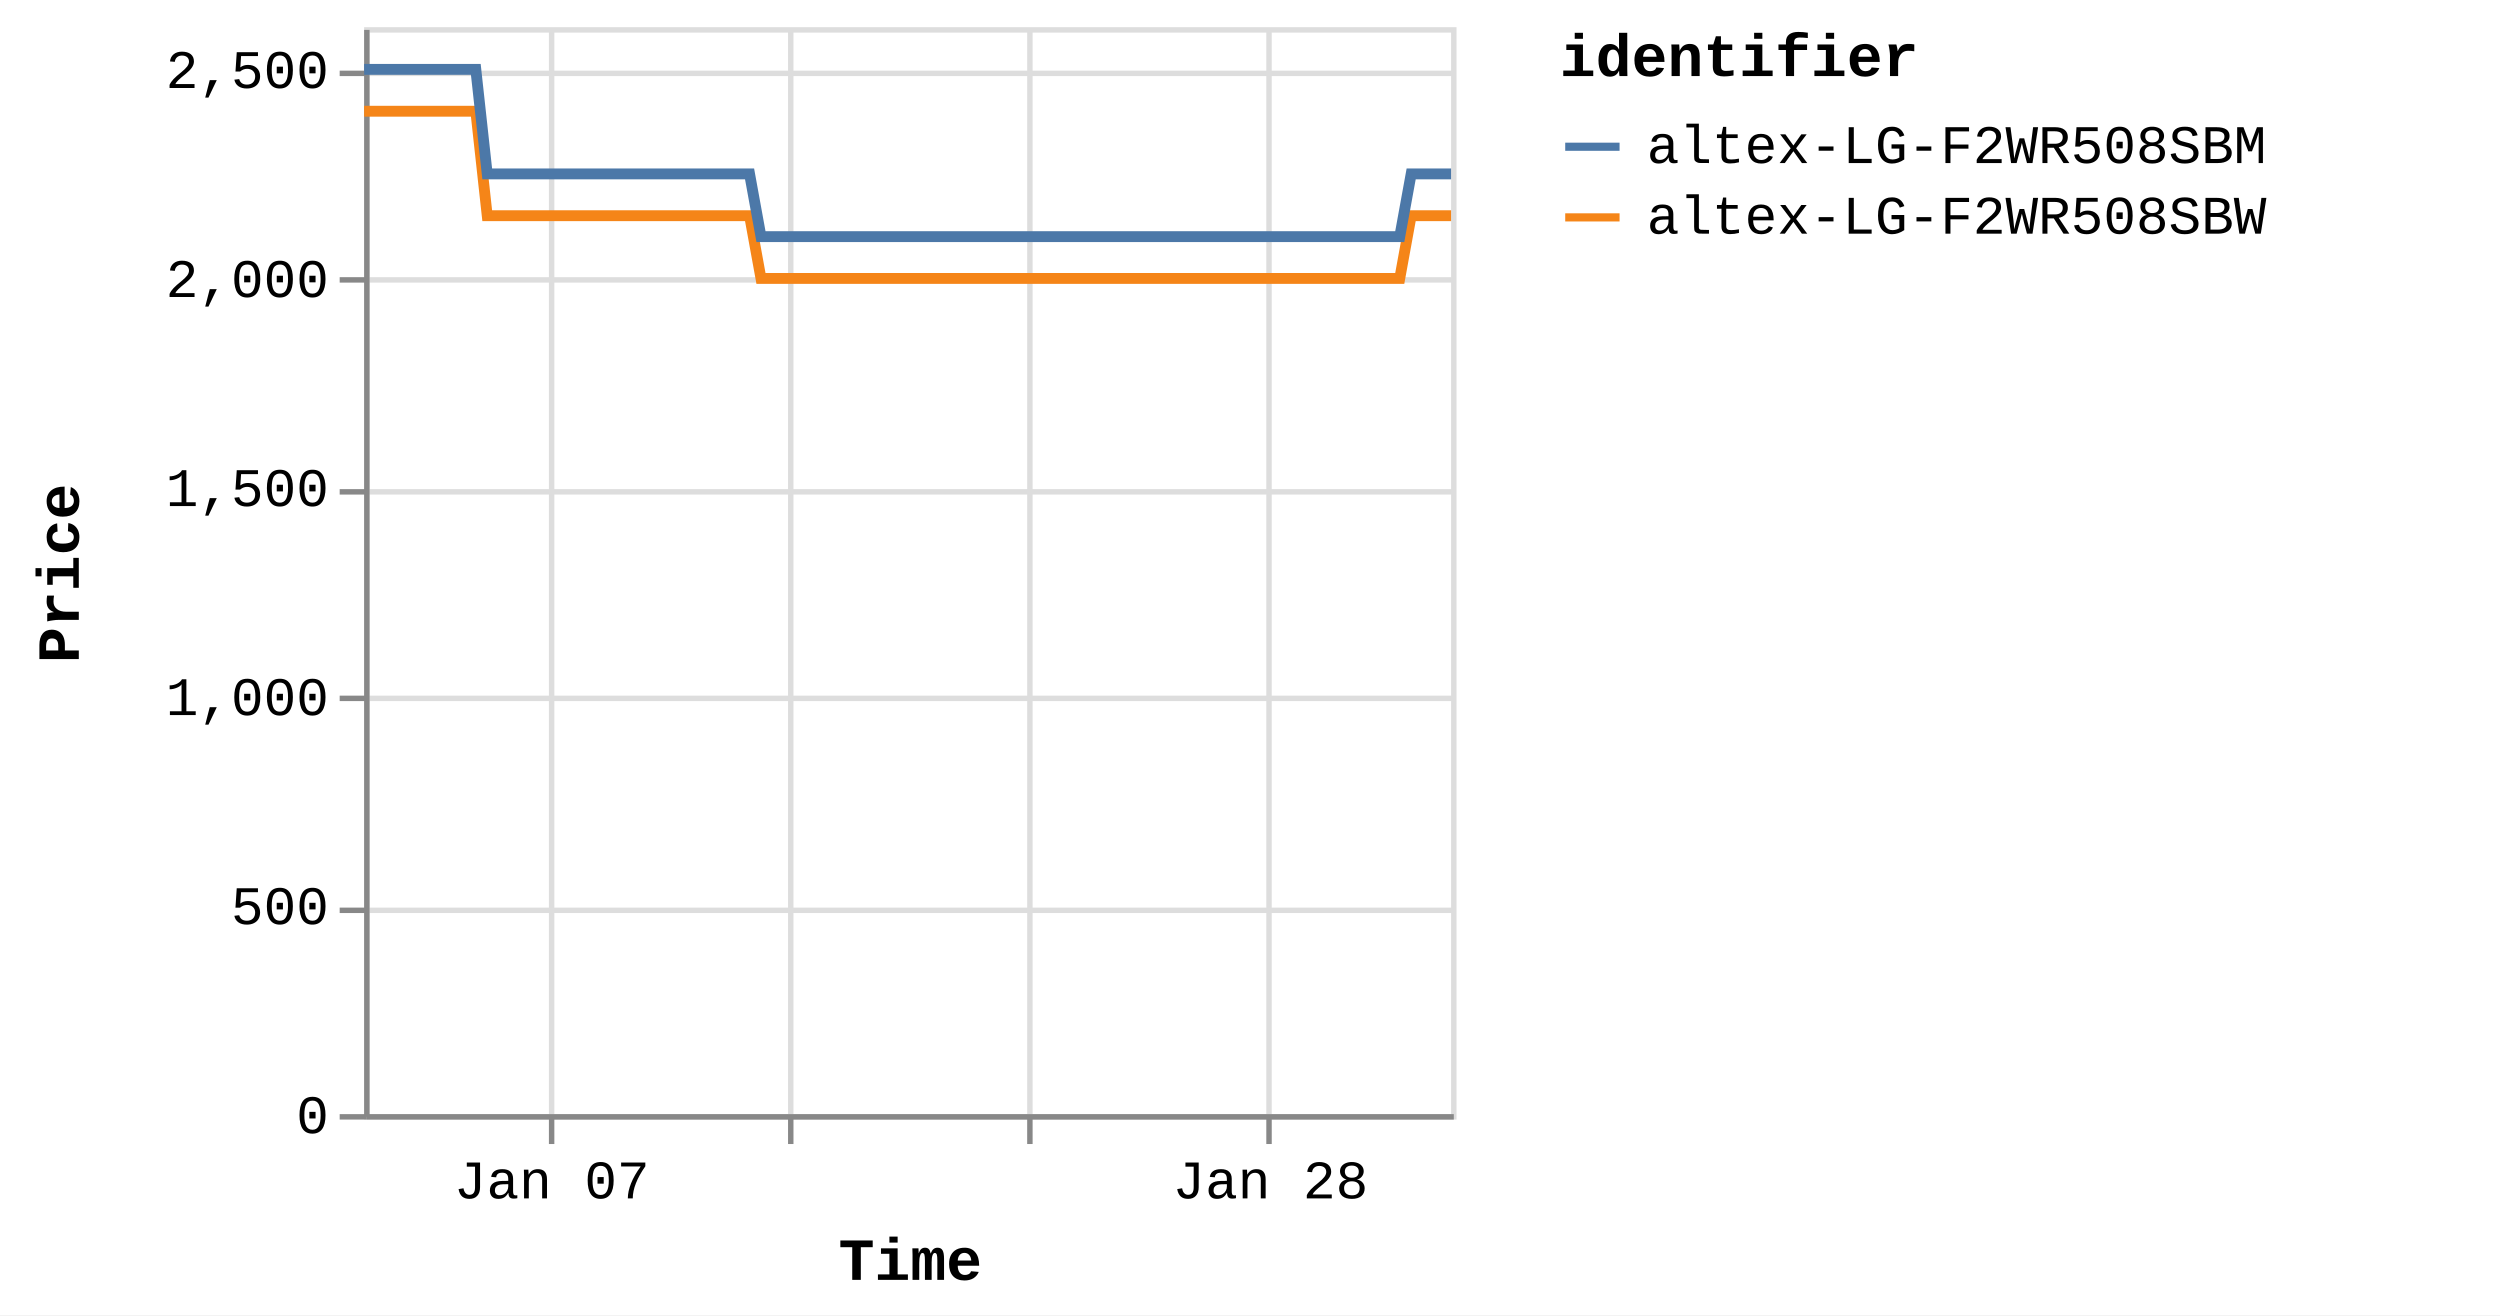
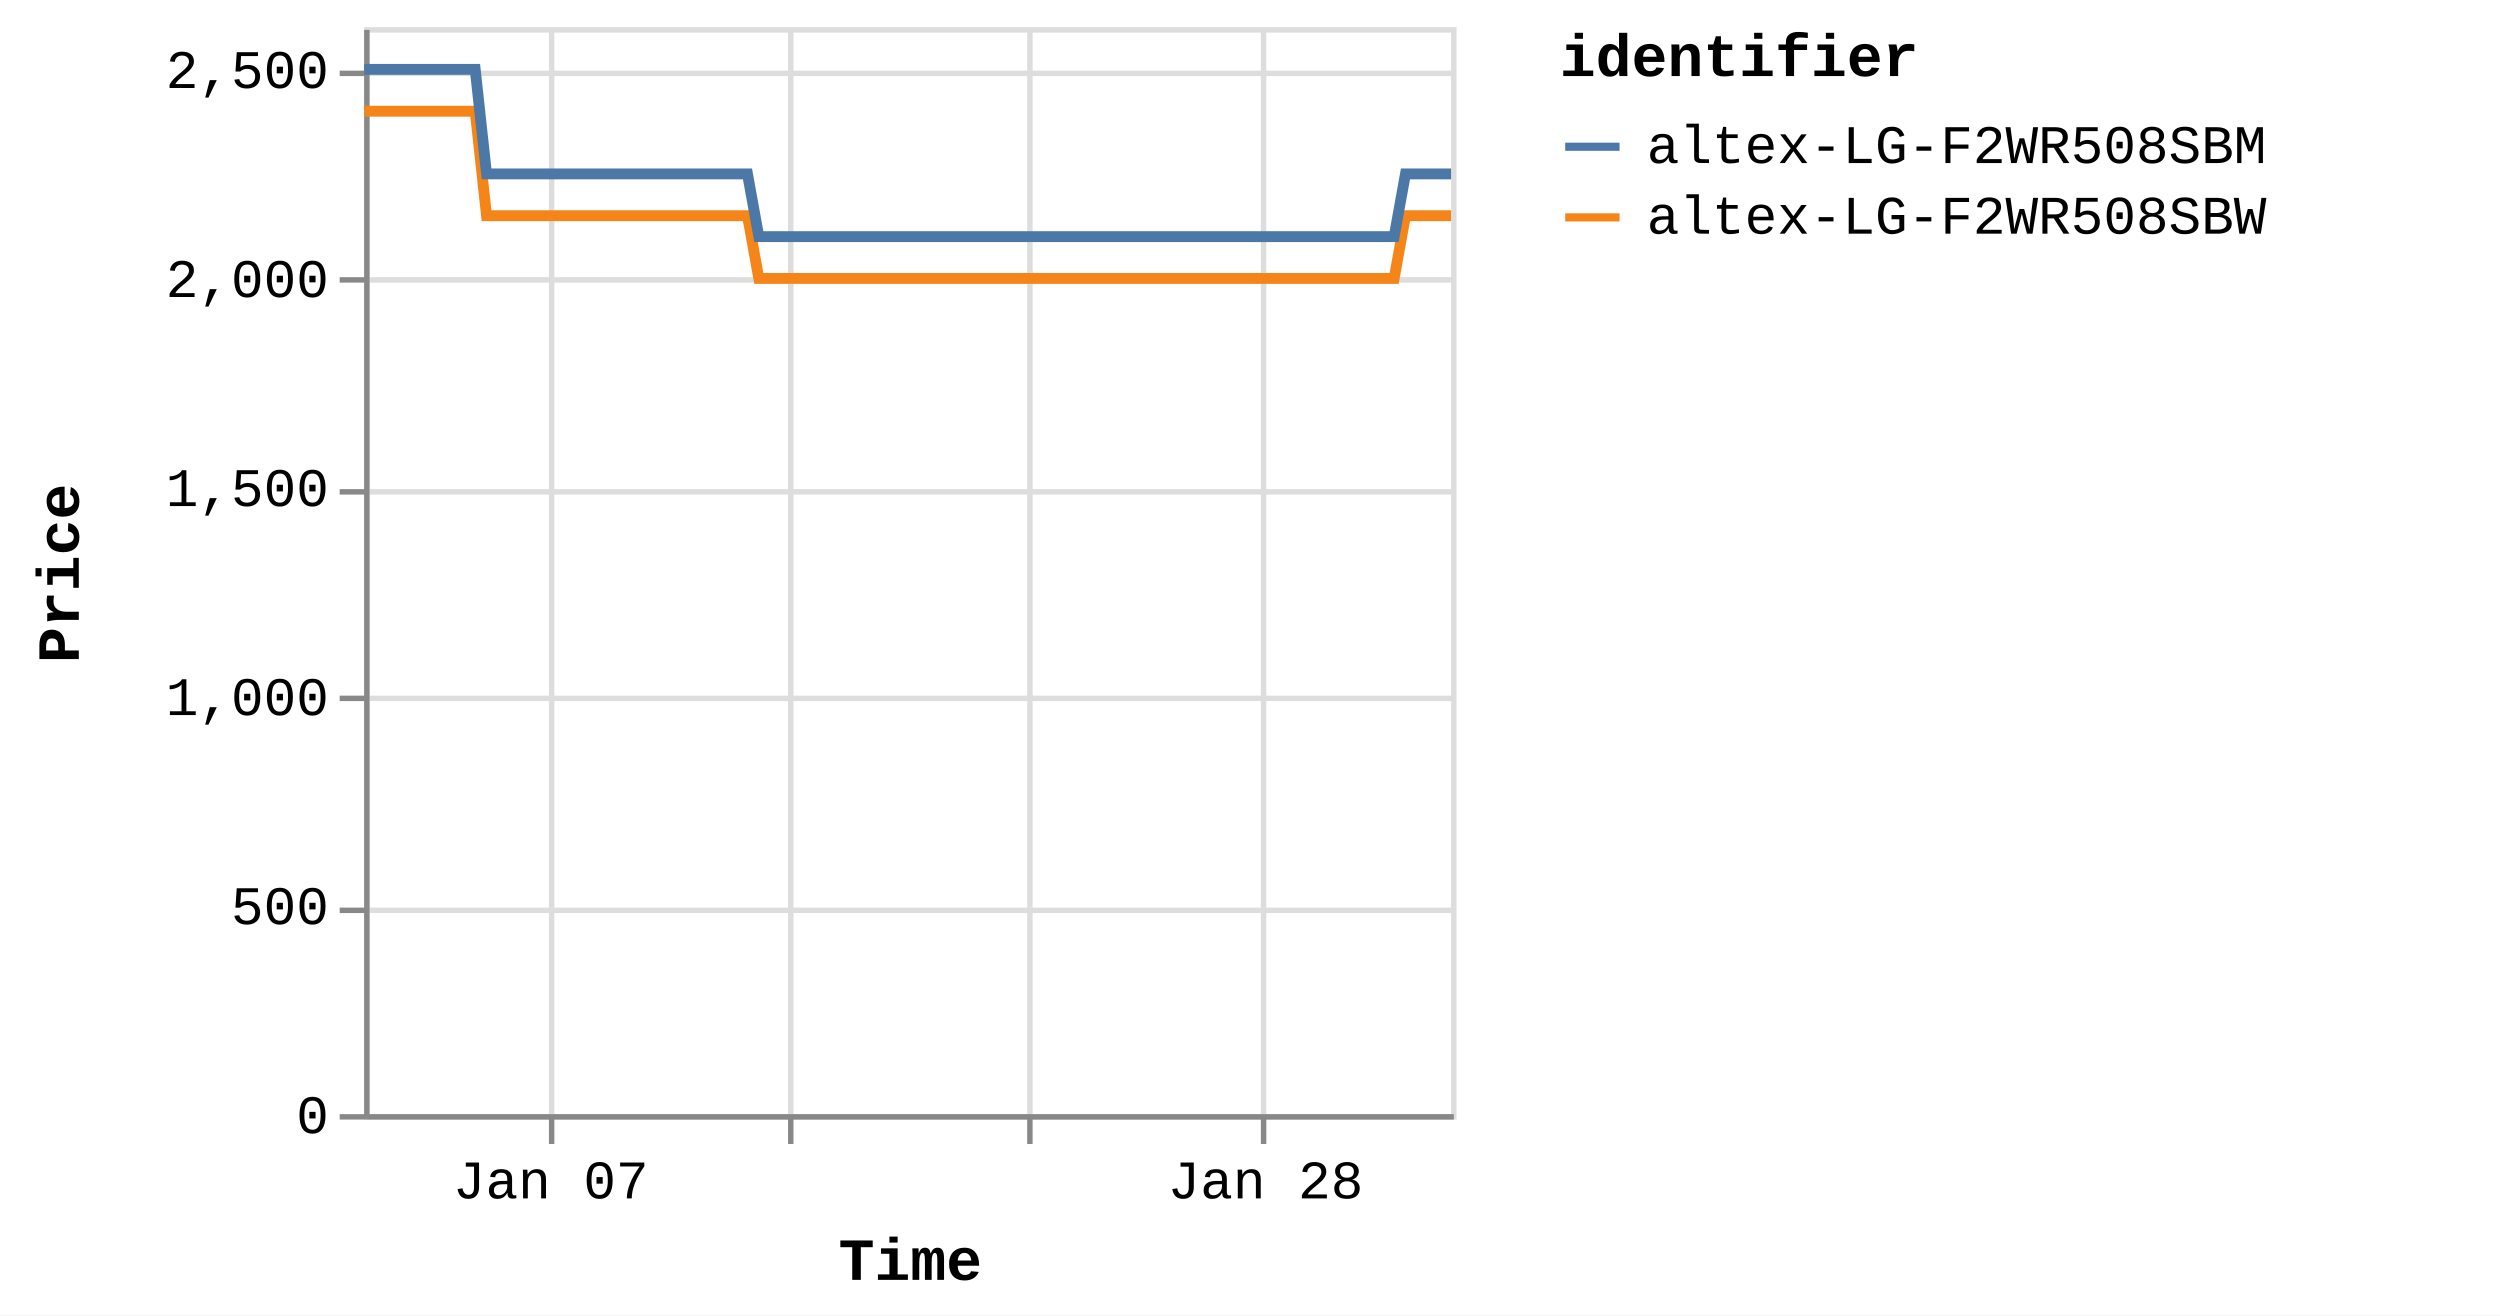
<svg xmlns="http://www.w3.org/2000/svg" version="1.1" class="marks" width="460" height="242" viewBox="0 0 460 242">
  <rect width="460" height="242" fill="white" />
  <g fill="none" stroke-miterlimit="10" transform="translate(67,5)">
    <g class="mark-group role-frame root" role="graphics-object" aria-roledescription="group mark container">
      <g transform="translate(0,0)">
        <path class="background" aria-hidden="true" d="M0.5,0.5h200v200h-200Z" stroke="#ddd" />
        <g>
          <g class="mark-group role-axis" aria-hidden="true">
            <g transform="translate(0.5,200.5)">
              <path class="background" aria-hidden="true" d="M0,0h0v0h0Z" pointer-events="none" />
              <g>
                <g class="mark-rule role-axis-grid" pointer-events="none">
                  <line transform="translate(34,-200)" x2="0" y2="200" stroke="#ddd" stroke-width="1" opacity="1" />
                  <line transform="translate(78,-200)" x2="0" y2="200" stroke="#ddd" stroke-width="1" opacity="1" />
                  <line transform="translate(122,-200)" x2="0" y2="200" stroke="#ddd" stroke-width="1" opacity="1" />
-                   <line transform="translate(166,-200)" x2="0" y2="200" stroke="#ddd" stroke-width="1" opacity="1" />
+                   <line transform="translate(165,-200)" x2="0" y2="200" stroke="#ddd" stroke-width="1" opacity="1" />
                </g>
              </g>
              <path class="foreground" aria-hidden="true" d="" pointer-events="none" display="none" />
            </g>
          </g>
          <g class="mark-group role-axis" aria-hidden="true">
            <g transform="translate(0.5,0.5)">
              <path class="background" aria-hidden="true" d="M0,0h0v0h0Z" pointer-events="none" />
              <g>
                <g class="mark-rule role-axis-grid" pointer-events="none">
                  <line transform="translate(0,200)" x2="200" y2="0" stroke="#ddd" stroke-width="1" opacity="1" />
                  <line transform="translate(0,162)" x2="200" y2="0" stroke="#ddd" stroke-width="1" opacity="1" />
                  <line transform="translate(0,123)" x2="200" y2="0" stroke="#ddd" stroke-width="1" opacity="1" />
                  <line transform="translate(0,85)" x2="200" y2="0" stroke="#ddd" stroke-width="1" opacity="1" />
                  <line transform="translate(0,46)" x2="200" y2="0" stroke="#ddd" stroke-width="1" opacity="1" />
                  <line transform="translate(0,8)" x2="200" y2="0" stroke="#ddd" stroke-width="1" opacity="1" />
                </g>
              </g>
              <path class="foreground" aria-hidden="true" d="" pointer-events="none" display="none" />
            </g>
          </g>
-           <g class="mark-group role-axis" role="graphics-symbol" aria-roledescription="axis" aria-label="X-axis titled 'Time' for a time scale with values from Monday, 01 January 2024, 2:19:43 PM to Friday, 02 February 2024, 8:38:18 AM">
+           <g class="mark-group role-axis" role="graphics-symbol" aria-roledescription="axis" aria-label="X-axis titled 'Time' for a time scale with values from Monday, 01 January 2024, 2:19:43 PM to Friday, 02 February 2024, 12:47:50 PM">
            <g transform="translate(0.5,200.5)">
              <path class="background" aria-hidden="true" d="M0,0h0v0h0Z" pointer-events="none" />
              <g>
                <g class="mark-rule role-axis-tick" pointer-events="none">
                  <line transform="translate(34,0)" x2="0" y2="5" stroke="#888" stroke-width="1" opacity="1" />
                  <line transform="translate(78,0)" x2="0" y2="5" stroke="#888" stroke-width="1" opacity="1" />
                  <line transform="translate(122,0)" x2="0" y2="5" stroke="#888" stroke-width="1" opacity="1" />
-                   <line transform="translate(166,0)" x2="0" y2="5" stroke="#888" stroke-width="1" opacity="1" />
+                   <line transform="translate(165,0)" x2="0" y2="5" stroke="#888" stroke-width="1" opacity="1" />
                </g>
                <g class="mark-text role-axis-label" pointer-events="none">
-                   <text text-anchor="middle" transform="translate(34.02065,15)" font-family="Liberation Mono" font-size="10px" fill="#000" opacity="1">Jan 07</text>
-                   <text text-anchor="middle" transform="translate(78.09722,15)" font-family="Liberation Mono" font-size="10px" fill="#000" opacity="0">Jan 14</text>
-                   <text text-anchor="middle" transform="translate(122.1738,15)" font-family="Liberation Mono" font-size="10px" fill="#000" opacity="0">Jan 21</text>
-                   <text text-anchor="middle" transform="translate(166.2504,15)" font-family="Liberation Mono" font-size="10px" fill="#000" opacity="1">Jan 28</text>
+                   <text text-anchor="middle" transform="translate(33.83604,15)" font-family="Liberation Mono" font-size="10px" fill="#000" opacity="1">Jan 07</text>
+                   <text text-anchor="middle" transform="translate(77.67344,15)" font-family="Liberation Mono" font-size="10px" fill="#000" opacity="0">Jan 14</text>
+                   <text text-anchor="middle" transform="translate(121.5108,15)" font-family="Liberation Mono" font-size="10px" fill="#000" opacity="0">Jan 21</text>
+                   <text text-anchor="middle" transform="translate(165.3482,15)" font-family="Liberation Mono" font-size="10px" fill="#000" opacity="1">Jan 28</text>
                </g>
                <g class="mark-rule role-axis-domain" pointer-events="none">
                  <line transform="translate(0,0)" x2="200" y2="0" stroke="#888" stroke-width="1" opacity="1" />
                </g>
                <g class="mark-text role-axis-title" pointer-events="none">
                  <text text-anchor="middle" transform="translate(100,30)" font-family="Liberation Mono" font-size="11px" font-weight="bold" fill="#000" opacity="1">Time</text>
                </g>
              </g>
              <path class="foreground" aria-hidden="true" d="" pointer-events="none" display="none" />
            </g>
          </g>
          <g class="mark-group role-axis" role="graphics-symbol" aria-roledescription="axis" aria-label="Y-axis titled 'Price' for a linear scale with values from 0 to 2,600">
            <g transform="translate(0.5,0.5)">
              <path class="background" aria-hidden="true" d="M0,0h0v0h0Z" pointer-events="none" />
              <g>
                <g class="mark-rule role-axis-tick" pointer-events="none">
                  <line transform="translate(0,200)" x2="-5" y2="0" stroke="#888" stroke-width="1" opacity="1" />
                  <line transform="translate(0,162)" x2="-5" y2="0" stroke="#888" stroke-width="1" opacity="1" />
                  <line transform="translate(0,123)" x2="-5" y2="0" stroke="#888" stroke-width="1" opacity="1" />
                  <line transform="translate(0,85)" x2="-5" y2="0" stroke="#888" stroke-width="1" opacity="1" />
                  <line transform="translate(0,46)" x2="-5" y2="0" stroke="#888" stroke-width="1" opacity="1" />
                  <line transform="translate(0,8)" x2="-5" y2="0" stroke="#888" stroke-width="1" opacity="1" />
                </g>
                <g class="mark-text role-axis-label" pointer-events="none">
                  <text text-anchor="end" transform="translate(-7,203)" font-family="Liberation Mono" font-size="10px" fill="#000" opacity="1">0</text>
                  <text text-anchor="end" transform="translate(-7,164.5385)" font-family="Liberation Mono" font-size="10px" fill="#000" opacity="1">500</text>
                  <text text-anchor="end" transform="translate(-7,126.0769)" font-family="Liberation Mono" font-size="10px" fill="#000" opacity="1">1,000</text>
                  <text text-anchor="end" transform="translate(-7,87.61538)" font-family="Liberation Mono" font-size="10px" fill="#000" opacity="1">1,500</text>
                  <text text-anchor="end" transform="translate(-7,49.15385)" font-family="Liberation Mono" font-size="10px" fill="#000" opacity="1">2,000</text>
                  <text text-anchor="end" transform="translate(-7,10.69231)" font-family="Liberation Mono" font-size="10px" fill="#000" opacity="1">2,500</text>
                </g>
                <g class="mark-rule role-axis-domain" pointer-events="none">
                  <line transform="translate(0,200)" x2="0" y2="-200" stroke="#888" stroke-width="1" opacity="1" />
                </g>
                <g class="mark-text role-axis-title" pointer-events="none">
                  <text text-anchor="middle" transform="translate(-51,100) rotate(-90) translate(0,-2)" font-family="Liberation Mono" font-size="11px" font-weight="bold" fill="#000" opacity="1">Price</text>
                </g>
              </g>
              <path class="foreground" aria-hidden="true" d="" pointer-events="none" display="none" />
            </g>
          </g>
          <g class="mark-group role-scope pathgroup" role="graphics-object" aria-roledescription="group mark container">
            <g transform="translate(0,0)">
              <path class="background" aria-hidden="true" d="M0,0h200v200h-200Z" />
              <g>
                <g class="mark-line role-mark marks" role="graphics-object" aria-roledescription="line mark container">
-                   <path aria-label="Time: Jan 01, 2024; Price: 2399; identifier: altex-LG-F2WR508SBW" role="graphics-symbol" aria-roledescription="line mark" d="M0,15.462L0.659,15.462L1.656,15.462L3.755,15.462L4.806,15.462L5.909,15.462L6.911,15.462L7.952,15.462L10.052,15.462L11.102,15.462L12.207,15.462L13.21,15.462L14.247,15.462L16.349,15.462L17.4,15.462L18.501,15.462L19.513,15.462L20.547,15.462L22.649,34.692L23.697,34.692L24.799,34.692L25.807,34.692L26.842,34.692L28.943,34.692L29.991,34.692L31.091,34.692L32.099,34.692L33.138,34.692L35.244,34.692L36.288,34.692L37.387,34.692L38.396,34.692L39.435,34.692L41.54,34.692L42.592,34.692L43.696,34.692L44.701,34.692L45.731,34.692L47.839,34.692L48.887,34.692L50.004,34.692L50.999,34.692L52.029,34.692L54.135,34.692L55.184,34.692L56.289,34.692L57.291,34.692L58.326,34.692L60.43,34.692L61.48,34.692L62.587,34.692L63.591,34.692L64.622,34.692L66.726,34.692L67.777,34.692L68.879,34.692L69.885,34.692L70.92,34.692L73.019,46.231L74.067,46.231L75.167,46.231L76.176,46.231L77.215,46.231L79.32,46.231L80.363,46.231L81.463,46.231L82.47,46.231L83.512,46.231L85.618,46.231L86.669,46.231L87.777,46.231L88.779,46.231L89.808,46.231L91.912,46.231L92.966,46.231L94.071,46.231L95.077,46.231L96.105,46.231L98.209,46.231L99.263,46.231L100.369,46.231L101.371,46.231L102.402,46.231L104.504,46.231L105.555,46.231L106.662,46.231L107.664,46.231L108.701,46.231L110.803,46.231L111.853,46.231L112.96,46.231L113.966,46.231L114.995,46.231L117.099,46.231L118.143,46.231L119.244,46.231L120.256,46.231L121.293,46.231L123.392,46.231L124.441,46.231L125.54,46.231L126.549,46.231L127.589,46.231L129.698,46.231L130.749,46.231L131.857,46.231L132.853,46.231L133.886,46.231L135.99,46.231L137.045,46.231L138.151,46.231L139.155,46.231L140.182,46.231L142.288,46.231L143.34,46.231L144.447,46.231L145.449,46.231L146.479,46.231L148.587,46.231L149.634,46.231L150.744,46.231L151.75,46.231L152.775,46.231L154.877,46.231L155.93,46.231L157.018,46.231L158.025,46.231L159.075,46.231L161.17,46.231L162.223,46.231L163.3,46.231L164.319,46.231L165.367,46.231L167.468,46.231L168.518,46.231L169.6,46.231L170.616,46.231L171.666,46.231L173.764,46.231L174.817,46.231L175.906,46.231L176.914,46.231L177.963,46.231L180.059,46.231L181.11,46.231L182.201,46.231L183.224,46.231L184.258,46.231L186.356,46.231L187.407,46.231L188.5,46.231L189.506,46.231L190.554,46.231L192.653,34.692L193.704,34.692L194.797,34.692L195.802,34.692L196.851,34.692L198.952,34.692L200,34.692" stroke="#f58518" stroke-width="2" />
+                   <path aria-label="Time: Jan 01, 2024; Price: 2399; identifier: altex-LG-F2WR508SBW" role="graphics-symbol" aria-roledescription="line mark" d="M0,15.462L0.656,15.462L1.647,15.462L3.735,15.462L4.78,15.462L5.877,15.462L6.874,15.462L7.909,15.462L9.998,15.462L11.042,15.462L12.14,15.462L13.138,15.462L14.17,15.462L16.26,15.462L17.306,15.462L18.401,15.462L19.408,15.462L20.435,15.462L22.526,34.692L23.568,34.692L24.664,34.692L25.667,34.692L26.696,34.692L28.786,34.692L29.829,34.692L30.922,34.692L31.924,34.692L32.959,34.692L35.053,34.692L36.091,34.692L37.184,34.692L38.187,34.692L39.221,34.692L41.315,34.692L42.361,34.692L43.459,34.692L44.458,34.692L45.483,34.692L47.579,34.692L48.622,34.692L49.733,34.692L50.722,34.692L51.746,34.692L53.841,34.692L54.885,34.692L55.984,34.692L56.98,34.692L58.009,34.692L60.102,34.692L61.146,34.692L62.248,34.692L63.246,34.692L64.272,34.692L66.364,34.692L67.409,34.692L68.505,34.692L69.506,34.692L70.535,34.692L72.623,46.231L73.665,46.231L74.759,46.231L75.762,46.231L76.796,46.231L78.89,46.231L79.927,46.231L81.02,46.231L82.022,46.231L83.059,46.231L85.154,46.231L86.199,46.231L87.301,46.231L88.297,46.231L89.321,46.231L91.413,46.231L92.462,46.231L93.561,46.231L94.561,46.231L95.584,46.231L97.676,46.231L98.724,46.231L99.824,46.231L100.821,46.231L101.846,46.231L103.937,46.231L104.982,46.231L106.083,46.231L107.08,46.231L108.111,46.231L110.202,46.231L111.246,46.231L112.347,46.231L113.347,46.231L114.371,46.231L116.464,46.231L117.502,46.231L118.597,46.231L119.604,46.231L120.635,46.231L122.722,46.231L123.765,46.231L124.859,46.231L125.863,46.231L126.897,46.231L128.994,46.231L130.04,46.231L131.141,46.231L132.132,46.231L133.159,46.231L135.253,46.231L136.301,46.231L137.402,46.231L138.4,46.231L139.421,46.231L141.516,46.231L142.562,46.231L143.663,46.231L144.66,46.231L145.685,46.231L147.781,46.231L148.822,46.231L149.926,46.231L150.927,46.231L151.946,46.231L154.037,46.231L155.084,46.231L156.166,46.231L157.168,46.231L158.212,46.231L160.296,46.231L161.343,46.231L162.414,46.231L163.427,46.231L164.469,46.231L166.559,46.231L167.603,46.231L168.68,46.231L169.69,46.231L170.734,46.231L172.821,46.231L173.868,46.231L174.951,46.231L175.954,46.231L176.997,46.231L179.082,46.231L180.127,46.231L181.212,46.231L182.23,46.231L183.258,46.231L185.345,46.231L186.39,46.231L187.477,46.231L188.478,46.231L189.52,46.231L191.608,34.692L192.653,34.692L193.74,34.692L194.739,34.692L195.783,34.692L197.873,34.692L198.915,34.692L200,34.692" stroke="#f58518" stroke-width="2" />
                </g>
              </g>
              <path class="foreground" aria-hidden="true" d="" display="none" />
            </g>
            <g transform="translate(0,0)">
              <path class="background" aria-hidden="true" d="M0,0h200v200h-200Z" />
              <g>
                <g class="mark-line role-mark marks" role="graphics-object" aria-roledescription="line mark container">
-                   <path aria-label="Time: Jan 01, 2024; Price: 2499; identifier: altex-LG-F2WR508SBM" role="graphics-symbol" aria-roledescription="line mark" d="M0,7.769L0.659,7.769L1.657,7.769L3.755,7.769L4.806,7.769L5.909,7.769L6.912,7.769L7.952,7.769L10.052,7.769L11.103,7.769L12.207,7.769L13.21,7.769L14.248,7.769L16.349,7.769L17.4,7.769L18.502,7.769L19.514,7.769L20.548,7.769L22.649,27L23.697,27L24.799,27L25.807,27L26.842,27L28.944,27L29.992,27L31.091,27L32.099,27L33.139,27L35.244,27L36.288,27L37.387,27L38.396,27L39.436,27L41.54,27L42.593,27L43.697,27L44.701,27L45.731,27L47.839,27L48.887,27L50.004,27L50.999,27L52.029,27L54.135,27L55.184,27L56.289,27L57.291,27L58.326,27L60.43,27L61.48,27L62.588,27L63.592,27L64.623,27L66.726,27L67.777,27L68.879,27L69.886,27L70.92,27L73.019,38.538L74.067,38.538L75.167,38.538L76.176,38.538L77.215,38.538L79.321,38.538L80.364,38.538L81.463,38.538L82.47,38.538L83.512,38.538L85.618,38.538L86.669,38.538L87.777,38.538L88.779,38.538L89.809,38.538L91.912,38.538L92.966,38.538L94.071,38.538L95.079,38.538L96.105,38.538L98.209,38.538L99.263,38.538L100.369,38.538L101.372,38.538L102.402,38.538L104.505,38.538L105.556,38.538L106.662,38.538L107.664,38.538L108.702,38.538L110.804,38.538L111.854,38.538L112.96,38.538L113.966,38.538L114.995,38.538L117.1,38.538L118.143,38.538L119.244,38.538L120.257,38.538L121.294,38.538L123.392,38.538L124.441,38.538L125.541,38.538L126.55,38.538L127.589,38.538L129.698,38.538L130.75,38.538L131.857,38.538L132.854,38.538L133.886,38.538L135.991,38.538L137.045,38.538L138.151,38.538L139.156,38.538L140.182,38.538L142.289,38.538L143.34,38.538L144.448,38.538L145.449,38.538L146.48,38.538L148.587,38.538L149.635,38.538L150.744,38.538L151.75,38.538L152.776,38.538L154.877,38.538L155.93,38.538L157.018,38.538L158.025,38.538L159.076,38.538L161.171,38.538L162.223,38.538L163.301,38.538L164.319,38.538L165.367,38.538L167.468,38.538L168.518,38.538L169.6,38.538L170.616,38.538L171.666,38.538L173.765,38.538L174.817,38.538L175.906,38.538L176.915,38.538L177.963,38.538L180.06,38.538L181.11,38.538L182.201,38.538L183.224,38.538L184.258,38.538L186.357,38.538L187.407,38.538L188.5,38.538L189.506,38.538L190.555,38.538L192.654,27L193.704,27L194.797,27L195.802,27L196.851,27L198.952,27L200,27" stroke="#4c78a8" stroke-width="2" />
+                   <path aria-label="Time: Jan 01, 2024; Price: 2499; identifier: altex-LG-F2WR508SBM" role="graphics-symbol" aria-roledescription="line mark" d="M0,7.769L0.656,7.769L1.648,7.769L3.735,7.769L4.78,7.769L5.877,7.769L6.874,7.769L7.909,7.769L9.998,7.769L11.042,7.769L12.141,7.769L13.138,7.769L14.171,7.769L16.261,7.769L17.306,7.769L18.401,7.769L19.408,7.769L20.436,7.769L22.526,27L23.569,27L24.665,27L25.667,27L26.696,27L28.787,27L29.829,27L30.923,27L31.925,27L32.959,27L35.053,27L36.091,27L37.184,27L38.188,27L39.222,27L41.315,27L42.361,27L43.46,27L44.458,27L45.483,27L47.579,27L48.622,27L49.733,27L50.722,27L51.747,27L53.841,27L54.885,27L55.984,27L56.98,27L58.009,27L60.102,27L61.146,27L62.248,27L63.247,27L64.272,27L66.364,27L67.409,27L68.506,27L69.506,27L70.535,27L72.623,38.538L73.665,38.538L74.759,38.538L75.762,38.538L76.796,38.538L78.89,38.538L79.928,38.538L81.021,38.538L82.023,38.538L83.059,38.538L85.154,38.538L86.199,38.538L87.301,38.538L88.297,38.538L89.321,38.538L91.413,38.538L92.462,38.538L93.561,38.538L94.563,38.538L95.584,38.538L97.676,38.538L98.725,38.538L99.825,38.538L100.821,38.538L101.846,38.538L103.938,38.538L104.983,38.538L106.084,38.538L107.08,38.538L108.112,38.538L110.202,38.538L111.247,38.538L112.347,38.538L113.348,38.538L114.371,38.538L116.464,38.538L117.502,38.538L118.597,38.538L119.604,38.538L120.636,38.538L122.722,38.538L123.766,38.538L124.859,38.538L125.863,38.538L126.897,38.538L128.994,38.538L130.04,38.538L131.141,38.538L132.133,38.538L133.159,38.538L135.253,38.538L136.301,38.538L137.402,38.538L138.401,38.538L139.421,38.538L141.517,38.538L142.563,38.538L143.664,38.538L144.66,38.538L145.685,38.538L147.781,38.538L148.823,38.538L149.926,38.538L150.927,38.538L151.947,38.538L154.037,38.538L155.084,38.538L156.166,38.538L157.168,38.538L158.212,38.538L160.296,38.538L161.343,38.538L162.414,38.538L163.428,38.538L164.47,38.538L166.56,38.538L167.603,38.538L168.68,38.538L169.69,38.538L170.734,38.538L172.822,38.538L173.868,38.538L174.952,38.538L175.955,38.538L176.998,38.538L179.083,38.538L180.127,38.538L181.213,38.538L182.23,38.538L183.258,38.538L185.345,38.538L186.39,38.538L187.477,38.538L188.478,38.538L189.521,38.538L191.608,27L192.653,27L193.74,27L194.739,27L195.783,27L197.873,27L198.915,27L200,27" stroke="#4c78a8" stroke-width="2" />
                </g>
              </g>
              <path class="foreground" aria-hidden="true" d="" display="none" />
            </g>
          </g>
          <g class="mark-group role-legend" role="graphics-symbol" aria-roledescription="legend" aria-label="Symbol legend titled 'identifier' for stroke color with 2 values: altex-LG-F2WR508SBM, altex-LG-F2WR508SBW">
            <g transform="translate(220,0)">
              <path class="background" aria-hidden="true" d="M0,0h168v40h-168Z" pointer-events="none" />
              <g>
                <g class="mark-group role-legend-entry">
                  <g transform="translate(0,16)">
                    <path class="background" aria-hidden="true" d="M0,0h0v0h0Z" pointer-events="none" />
                    <g>
                      <g class="mark-group role-scope" role="graphics-object" aria-roledescription="group mark container">
                        <g transform="translate(0,0)">
                          <path class="background" aria-hidden="true" d="M0,0h168v11h-168Z" pointer-events="none" opacity="1" />
                          <g>
                            <g class="mark-symbol role-legend-symbol" pointer-events="none">
                              <path transform="translate(6,6)" d="M-5,0L5,0" stroke="#4c78a8" stroke-width="1.5" opacity="1" />
                            </g>
                            <g class="mark-text role-legend-label" pointer-events="none">
                              <text text-anchor="start" transform="translate(16,9)" font-family="Liberation Mono" font-size="10px" fill="#000" opacity="1">altex-LG-F2WR508SBM</text>
                            </g>
                          </g>
                          <path class="foreground" aria-hidden="true" d="" pointer-events="none" display="none" />
                        </g>
                        <g transform="translate(0,13)">
                          <path class="background" aria-hidden="true" d="M0,0h168v11h-168Z" pointer-events="none" opacity="1" />
                          <g>
                            <g class="mark-symbol role-legend-symbol" pointer-events="none">
                              <path transform="translate(6,6)" d="M-5,0L5,0" stroke="#f58518" stroke-width="1.5" opacity="1" />
                            </g>
                            <g class="mark-text role-legend-label" pointer-events="none">
                              <text text-anchor="start" transform="translate(16,9)" font-family="Liberation Mono" font-size="10px" fill="#000" opacity="1">altex-LG-F2WR508SBW</text>
                            </g>
                          </g>
                          <path class="foreground" aria-hidden="true" d="" pointer-events="none" display="none" />
                        </g>
                      </g>
                    </g>
                    <path class="foreground" aria-hidden="true" d="" pointer-events="none" display="none" />
                  </g>
                </g>
                <g class="mark-text role-legend-title" pointer-events="none">
                  <text text-anchor="start" transform="translate(0,9)" font-family="Liberation Mono" font-size="11px" font-weight="bold" fill="#000" opacity="1">identifier</text>
                </g>
              </g>
              <path class="foreground" aria-hidden="true" d="" pointer-events="none" display="none" />
            </g>
          </g>
        </g>
        <path class="foreground" aria-hidden="true" d="" display="none" />
      </g>
    </g>
  </g>
</svg>
